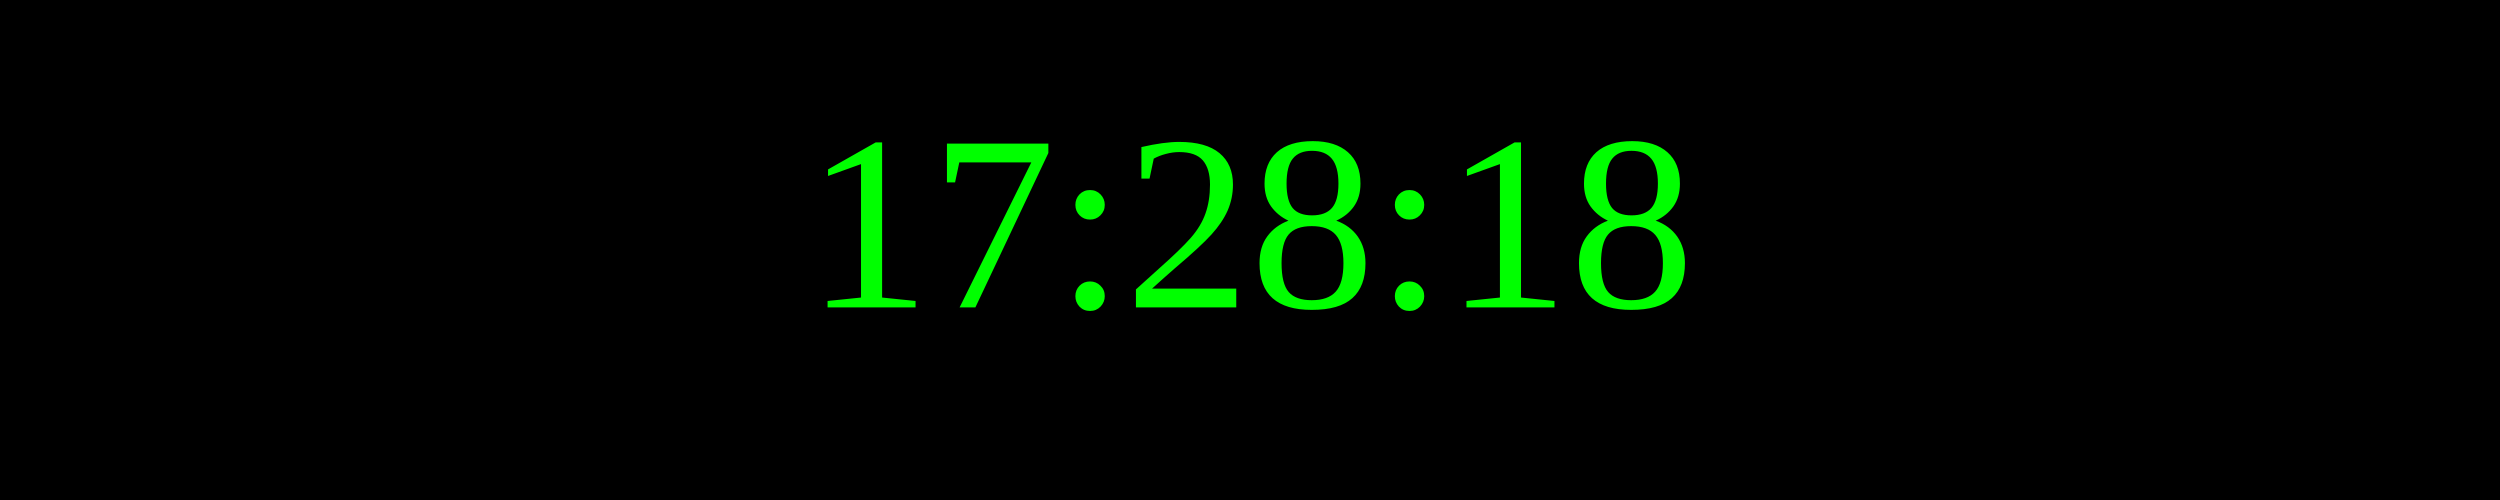
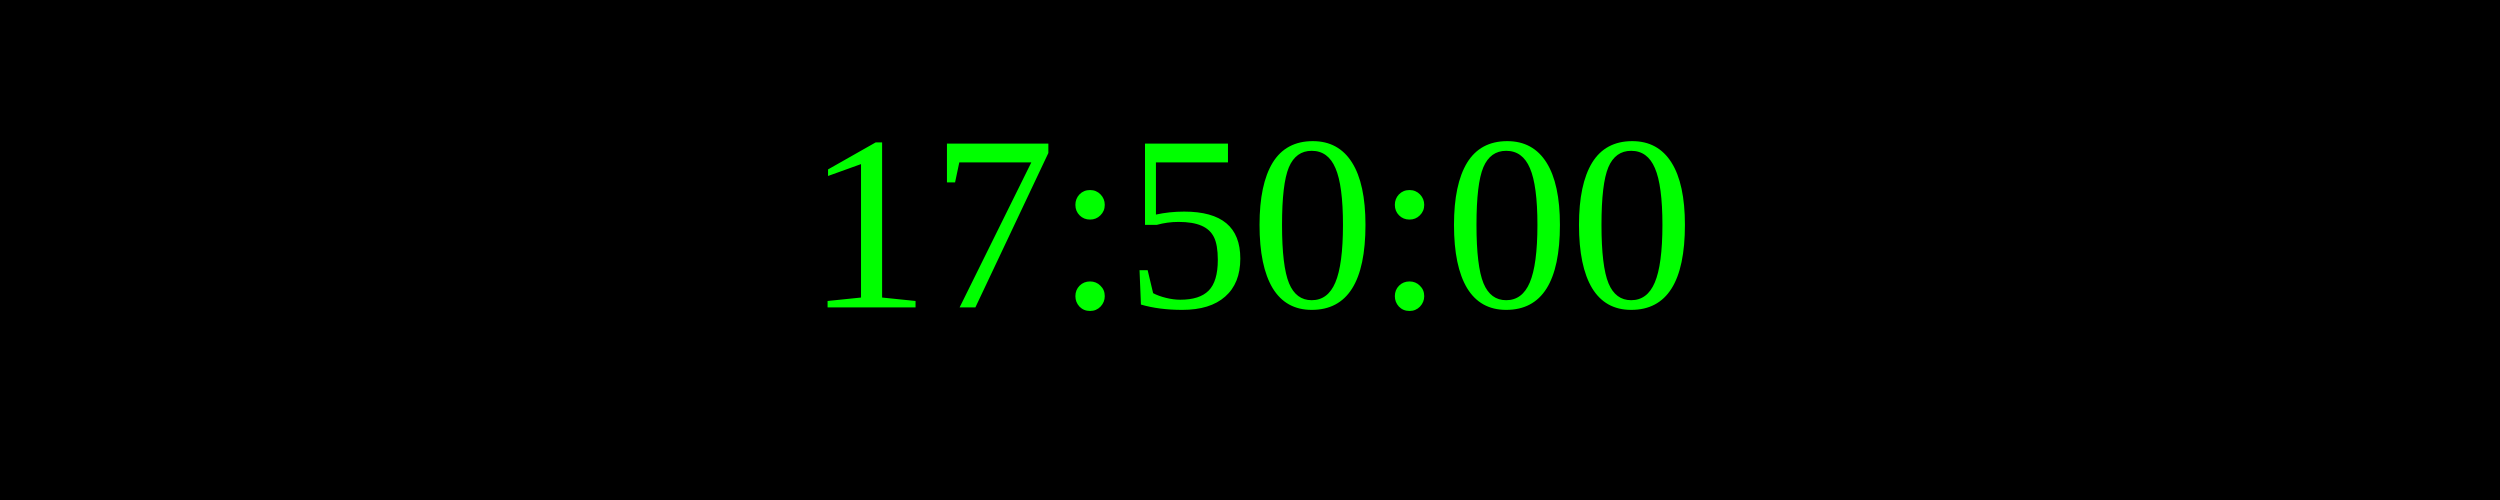
<svg xmlns="http://www.w3.org/2000/svg" width="250" height="50">
  <rect width="100%" height="100%" fill="black" />
  <text x="50%" y="50%" font-size="25" fill="lime" text-anchor="middle" dominant-baseline="middle">
- 17:28:18
+ 17:50:00
</text>
</svg>
